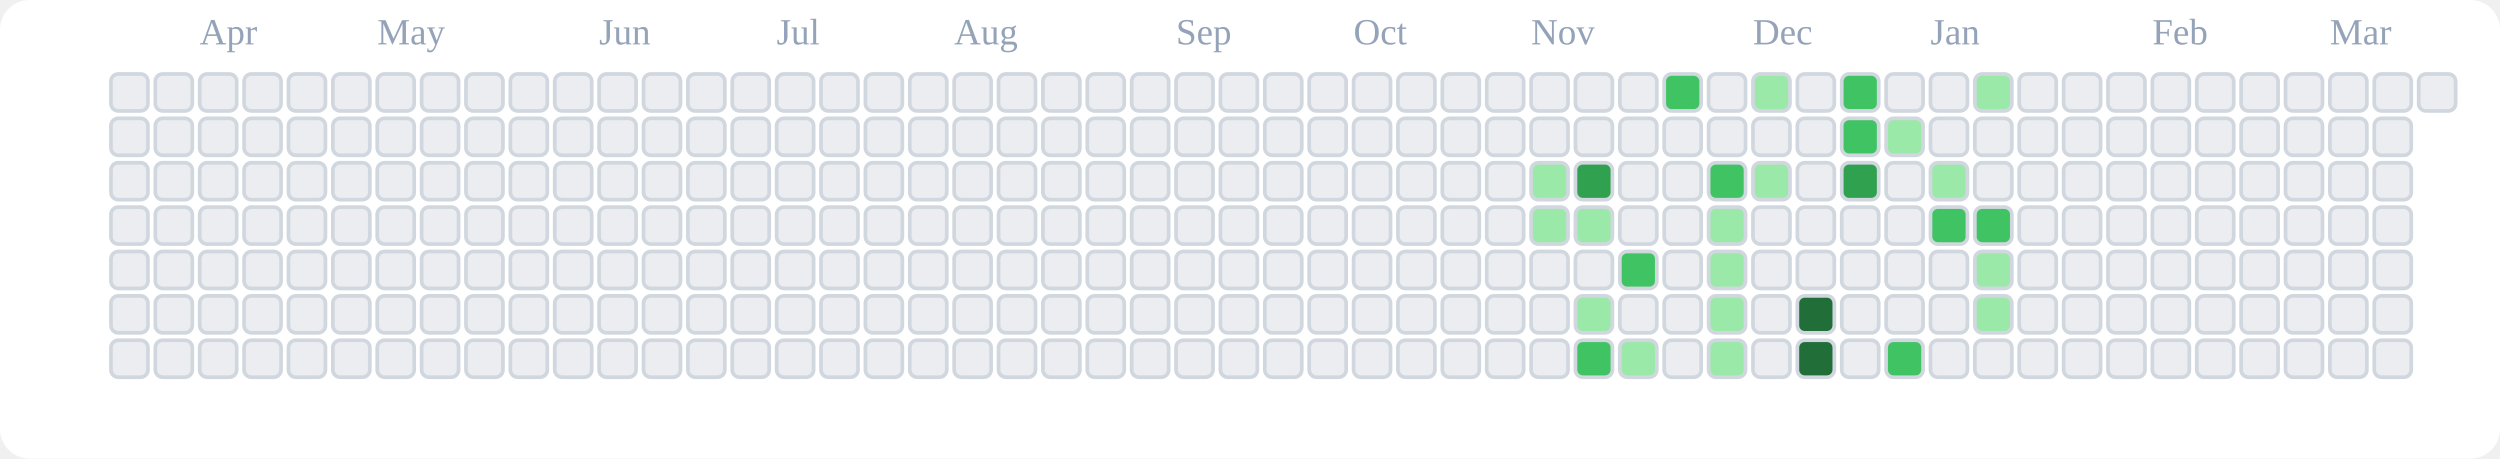
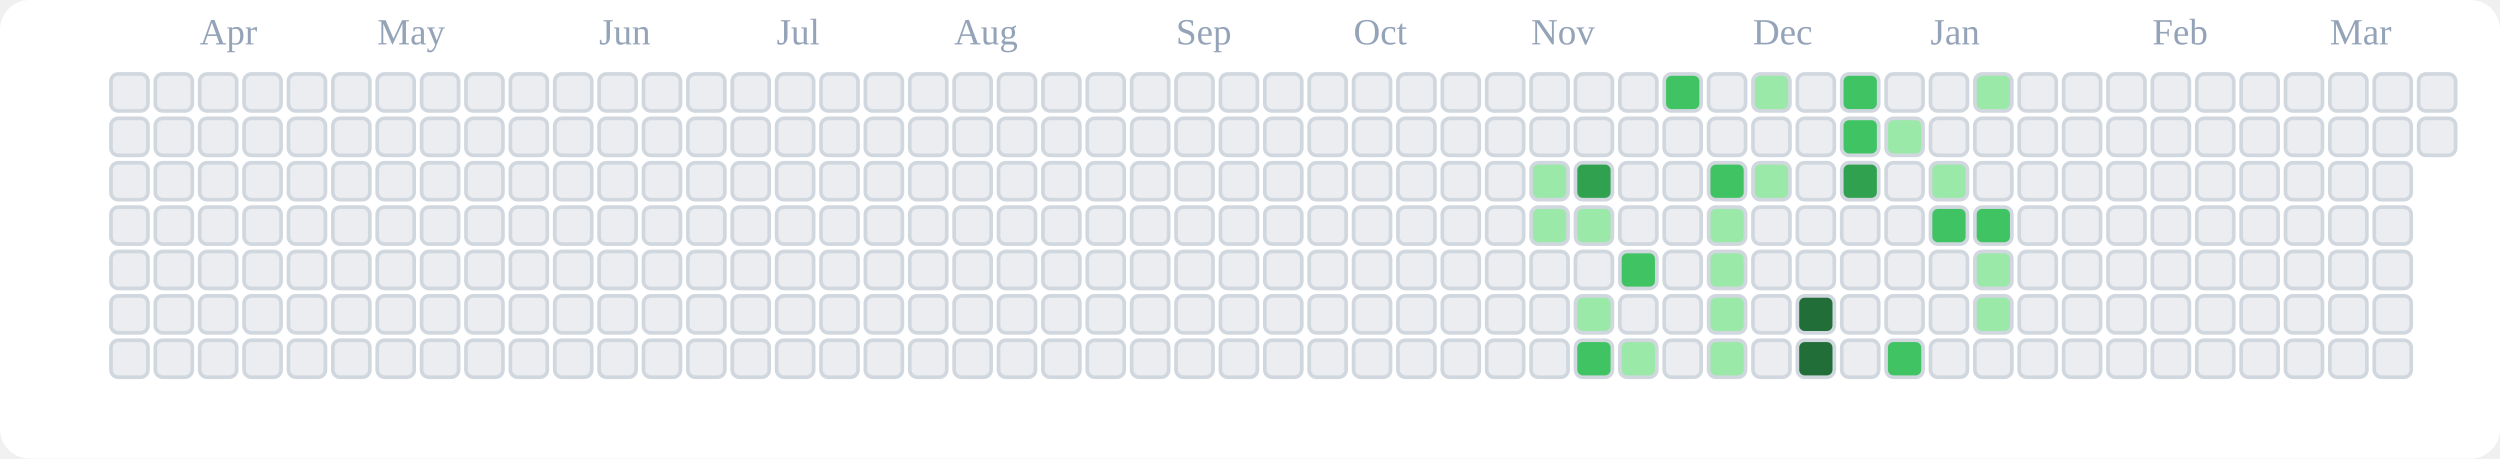
<svg xmlns="http://www.w3.org/2000/svg" viewBox="0 0 676 124" role="img" aria-label="tranhohoangvu Contributions (Light)">
  <rect x="0" y="0" width="676" height="124" fill="#ffffff" rx="8" ry="8" />
  <text x="54" y="12" font-size="10" fill="#94a3b8">Apr</text>
  <text x="102" y="12" font-size="10" fill="#94a3b8">May</text>
  <text x="162" y="12" font-size="10" fill="#94a3b8">Jun</text>
  <text x="210" y="12" font-size="10" fill="#94a3b8">Jul</text>
  <text x="258" y="12" font-size="10" fill="#94a3b8">Aug</text>
  <text x="318" y="12" font-size="10" fill="#94a3b8">Sep</text>
  <text x="366" y="12" font-size="10" fill="#94a3b8">Oct</text>
  <text x="414" y="12" font-size="10" fill="#94a3b8">Nov</text>
  <text x="474" y="12" font-size="10" fill="#94a3b8">Dec</text>
  <text x="522" y="12" font-size="10" fill="#94a3b8">Jan</text>
  <text x="582" y="12" font-size="10" fill="#94a3b8">Feb</text>
  <text x="630" y="12" font-size="10" fill="#94a3b8">Mar</text>
  <rect x="30" y="20" width="10" height="10" rx="2" ry="2" fill="#ebedf0" stroke="#d0d7de" stroke-width="1" />
  <rect x="30" y="32" width="10" height="10" rx="2" ry="2" fill="#ebedf0" stroke="#d0d7de" stroke-width="1" />
  <rect x="30" y="44" width="10" height="10" rx="2" ry="2" fill="#ebedf0" stroke="#d0d7de" stroke-width="1" />
  <rect x="30" y="56" width="10" height="10" rx="2" ry="2" fill="#ebedf0" stroke="#d0d7de" stroke-width="1" />
  <rect x="30" y="68" width="10" height="10" rx="2" ry="2" fill="#ebedf0" stroke="#d0d7de" stroke-width="1" />
  <rect x="30" y="80" width="10" height="10" rx="2" ry="2" fill="#ebedf0" stroke="#d0d7de" stroke-width="1" />
  <rect x="30" y="92" width="10" height="10" rx="2" ry="2" fill="#ebedf0" stroke="#d0d7de" stroke-width="1" />
  <rect x="42" y="20" width="10" height="10" rx="2" ry="2" fill="#ebedf0" stroke="#d0d7de" stroke-width="1" />
  <rect x="42" y="32" width="10" height="10" rx="2" ry="2" fill="#ebedf0" stroke="#d0d7de" stroke-width="1" />
  <rect x="42" y="44" width="10" height="10" rx="2" ry="2" fill="#ebedf0" stroke="#d0d7de" stroke-width="1" />
  <rect x="42" y="56" width="10" height="10" rx="2" ry="2" fill="#ebedf0" stroke="#d0d7de" stroke-width="1" />
  <rect x="42" y="68" width="10" height="10" rx="2" ry="2" fill="#ebedf0" stroke="#d0d7de" stroke-width="1" />
  <rect x="42" y="80" width="10" height="10" rx="2" ry="2" fill="#ebedf0" stroke="#d0d7de" stroke-width="1" />
  <rect x="42" y="92" width="10" height="10" rx="2" ry="2" fill="#ebedf0" stroke="#d0d7de" stroke-width="1" />
  <rect x="54" y="20" width="10" height="10" rx="2" ry="2" fill="#ebedf0" stroke="#d0d7de" stroke-width="1" />
  <rect x="54" y="32" width="10" height="10" rx="2" ry="2" fill="#ebedf0" stroke="#d0d7de" stroke-width="1" />
  <rect x="54" y="44" width="10" height="10" rx="2" ry="2" fill="#ebedf0" stroke="#d0d7de" stroke-width="1" />
  <rect x="54" y="56" width="10" height="10" rx="2" ry="2" fill="#ebedf0" stroke="#d0d7de" stroke-width="1" />
  <rect x="54" y="68" width="10" height="10" rx="2" ry="2" fill="#ebedf0" stroke="#d0d7de" stroke-width="1" />
  <rect x="54" y="80" width="10" height="10" rx="2" ry="2" fill="#ebedf0" stroke="#d0d7de" stroke-width="1" />
  <rect x="54" y="92" width="10" height="10" rx="2" ry="2" fill="#ebedf0" stroke="#d0d7de" stroke-width="1" />
  <rect x="66" y="20" width="10" height="10" rx="2" ry="2" fill="#ebedf0" stroke="#d0d7de" stroke-width="1" />
  <rect x="66" y="32" width="10" height="10" rx="2" ry="2" fill="#ebedf0" stroke="#d0d7de" stroke-width="1" />
  <rect x="66" y="44" width="10" height="10" rx="2" ry="2" fill="#ebedf0" stroke="#d0d7de" stroke-width="1" />
  <rect x="66" y="56" width="10" height="10" rx="2" ry="2" fill="#ebedf0" stroke="#d0d7de" stroke-width="1" />
  <rect x="66" y="68" width="10" height="10" rx="2" ry="2" fill="#ebedf0" stroke="#d0d7de" stroke-width="1" />
  <rect x="66" y="80" width="10" height="10" rx="2" ry="2" fill="#ebedf0" stroke="#d0d7de" stroke-width="1" />
  <rect x="66" y="92" width="10" height="10" rx="2" ry="2" fill="#ebedf0" stroke="#d0d7de" stroke-width="1" />
  <rect x="78" y="20" width="10" height="10" rx="2" ry="2" fill="#ebedf0" stroke="#d0d7de" stroke-width="1" />
  <rect x="78" y="32" width="10" height="10" rx="2" ry="2" fill="#ebedf0" stroke="#d0d7de" stroke-width="1" />
  <rect x="78" y="44" width="10" height="10" rx="2" ry="2" fill="#ebedf0" stroke="#d0d7de" stroke-width="1" />
  <rect x="78" y="56" width="10" height="10" rx="2" ry="2" fill="#ebedf0" stroke="#d0d7de" stroke-width="1" />
  <rect x="78" y="68" width="10" height="10" rx="2" ry="2" fill="#ebedf0" stroke="#d0d7de" stroke-width="1" />
  <rect x="78" y="80" width="10" height="10" rx="2" ry="2" fill="#ebedf0" stroke="#d0d7de" stroke-width="1" />
  <rect x="78" y="92" width="10" height="10" rx="2" ry="2" fill="#ebedf0" stroke="#d0d7de" stroke-width="1" />
  <rect x="90" y="20" width="10" height="10" rx="2" ry="2" fill="#ebedf0" stroke="#d0d7de" stroke-width="1" />
  <rect x="90" y="32" width="10" height="10" rx="2" ry="2" fill="#ebedf0" stroke="#d0d7de" stroke-width="1" />
  <rect x="90" y="44" width="10" height="10" rx="2" ry="2" fill="#ebedf0" stroke="#d0d7de" stroke-width="1" />
  <rect x="90" y="56" width="10" height="10" rx="2" ry="2" fill="#ebedf0" stroke="#d0d7de" stroke-width="1" />
  <rect x="90" y="68" width="10" height="10" rx="2" ry="2" fill="#ebedf0" stroke="#d0d7de" stroke-width="1" />
  <rect x="90" y="80" width="10" height="10" rx="2" ry="2" fill="#ebedf0" stroke="#d0d7de" stroke-width="1" />
  <rect x="90" y="92" width="10" height="10" rx="2" ry="2" fill="#ebedf0" stroke="#d0d7de" stroke-width="1" />
  <rect x="102" y="20" width="10" height="10" rx="2" ry="2" fill="#ebedf0" stroke="#d0d7de" stroke-width="1" />
  <rect x="102" y="32" width="10" height="10" rx="2" ry="2" fill="#ebedf0" stroke="#d0d7de" stroke-width="1" />
  <rect x="102" y="44" width="10" height="10" rx="2" ry="2" fill="#ebedf0" stroke="#d0d7de" stroke-width="1" />
  <rect x="102" y="56" width="10" height="10" rx="2" ry="2" fill="#ebedf0" stroke="#d0d7de" stroke-width="1" />
  <rect x="102" y="68" width="10" height="10" rx="2" ry="2" fill="#ebedf0" stroke="#d0d7de" stroke-width="1" />
  <rect x="102" y="80" width="10" height="10" rx="2" ry="2" fill="#ebedf0" stroke="#d0d7de" stroke-width="1" />
  <rect x="102" y="92" width="10" height="10" rx="2" ry="2" fill="#ebedf0" stroke="#d0d7de" stroke-width="1" />
  <rect x="114" y="20" width="10" height="10" rx="2" ry="2" fill="#ebedf0" stroke="#d0d7de" stroke-width="1" />
  <rect x="114" y="32" width="10" height="10" rx="2" ry="2" fill="#ebedf0" stroke="#d0d7de" stroke-width="1" />
  <rect x="114" y="44" width="10" height="10" rx="2" ry="2" fill="#ebedf0" stroke="#d0d7de" stroke-width="1" />
  <rect x="114" y="56" width="10" height="10" rx="2" ry="2" fill="#ebedf0" stroke="#d0d7de" stroke-width="1" />
  <rect x="114" y="68" width="10" height="10" rx="2" ry="2" fill="#ebedf0" stroke="#d0d7de" stroke-width="1" />
  <rect x="114" y="80" width="10" height="10" rx="2" ry="2" fill="#ebedf0" stroke="#d0d7de" stroke-width="1" />
  <rect x="114" y="92" width="10" height="10" rx="2" ry="2" fill="#ebedf0" stroke="#d0d7de" stroke-width="1" />
  <rect x="126" y="20" width="10" height="10" rx="2" ry="2" fill="#ebedf0" stroke="#d0d7de" stroke-width="1" />
  <rect x="126" y="32" width="10" height="10" rx="2" ry="2" fill="#ebedf0" stroke="#d0d7de" stroke-width="1" />
  <rect x="126" y="44" width="10" height="10" rx="2" ry="2" fill="#ebedf0" stroke="#d0d7de" stroke-width="1" />
  <rect x="126" y="56" width="10" height="10" rx="2" ry="2" fill="#ebedf0" stroke="#d0d7de" stroke-width="1" />
  <rect x="126" y="68" width="10" height="10" rx="2" ry="2" fill="#ebedf0" stroke="#d0d7de" stroke-width="1" />
  <rect x="126" y="80" width="10" height="10" rx="2" ry="2" fill="#ebedf0" stroke="#d0d7de" stroke-width="1" />
  <rect x="126" y="92" width="10" height="10" rx="2" ry="2" fill="#ebedf0" stroke="#d0d7de" stroke-width="1" />
  <rect x="138" y="20" width="10" height="10" rx="2" ry="2" fill="#ebedf0" stroke="#d0d7de" stroke-width="1" />
  <rect x="138" y="32" width="10" height="10" rx="2" ry="2" fill="#ebedf0" stroke="#d0d7de" stroke-width="1" />
  <rect x="138" y="44" width="10" height="10" rx="2" ry="2" fill="#ebedf0" stroke="#d0d7de" stroke-width="1" />
  <rect x="138" y="56" width="10" height="10" rx="2" ry="2" fill="#ebedf0" stroke="#d0d7de" stroke-width="1" />
  <rect x="138" y="68" width="10" height="10" rx="2" ry="2" fill="#ebedf0" stroke="#d0d7de" stroke-width="1" />
  <rect x="138" y="80" width="10" height="10" rx="2" ry="2" fill="#ebedf0" stroke="#d0d7de" stroke-width="1" />
  <rect x="138" y="92" width="10" height="10" rx="2" ry="2" fill="#ebedf0" stroke="#d0d7de" stroke-width="1" />
  <rect x="150" y="20" width="10" height="10" rx="2" ry="2" fill="#ebedf0" stroke="#d0d7de" stroke-width="1" />
  <rect x="150" y="32" width="10" height="10" rx="2" ry="2" fill="#ebedf0" stroke="#d0d7de" stroke-width="1" />
  <rect x="150" y="44" width="10" height="10" rx="2" ry="2" fill="#ebedf0" stroke="#d0d7de" stroke-width="1" />
  <rect x="150" y="56" width="10" height="10" rx="2" ry="2" fill="#ebedf0" stroke="#d0d7de" stroke-width="1" />
  <rect x="150" y="68" width="10" height="10" rx="2" ry="2" fill="#ebedf0" stroke="#d0d7de" stroke-width="1" />
  <rect x="150" y="80" width="10" height="10" rx="2" ry="2" fill="#ebedf0" stroke="#d0d7de" stroke-width="1" />
  <rect x="150" y="92" width="10" height="10" rx="2" ry="2" fill="#ebedf0" stroke="#d0d7de" stroke-width="1" />
  <rect x="162" y="20" width="10" height="10" rx="2" ry="2" fill="#ebedf0" stroke="#d0d7de" stroke-width="1" />
  <rect x="162" y="32" width="10" height="10" rx="2" ry="2" fill="#ebedf0" stroke="#d0d7de" stroke-width="1" />
  <rect x="162" y="44" width="10" height="10" rx="2" ry="2" fill="#ebedf0" stroke="#d0d7de" stroke-width="1" />
  <rect x="162" y="56" width="10" height="10" rx="2" ry="2" fill="#ebedf0" stroke="#d0d7de" stroke-width="1" />
  <rect x="162" y="68" width="10" height="10" rx="2" ry="2" fill="#ebedf0" stroke="#d0d7de" stroke-width="1" />
  <rect x="162" y="80" width="10" height="10" rx="2" ry="2" fill="#ebedf0" stroke="#d0d7de" stroke-width="1" />
  <rect x="162" y="92" width="10" height="10" rx="2" ry="2" fill="#ebedf0" stroke="#d0d7de" stroke-width="1" />
  <rect x="174" y="20" width="10" height="10" rx="2" ry="2" fill="#ebedf0" stroke="#d0d7de" stroke-width="1" />
  <rect x="174" y="32" width="10" height="10" rx="2" ry="2" fill="#ebedf0" stroke="#d0d7de" stroke-width="1" />
  <rect x="174" y="44" width="10" height="10" rx="2" ry="2" fill="#ebedf0" stroke="#d0d7de" stroke-width="1" />
  <rect x="174" y="56" width="10" height="10" rx="2" ry="2" fill="#ebedf0" stroke="#d0d7de" stroke-width="1" />
  <rect x="174" y="68" width="10" height="10" rx="2" ry="2" fill="#ebedf0" stroke="#d0d7de" stroke-width="1" />
  <rect x="174" y="80" width="10" height="10" rx="2" ry="2" fill="#ebedf0" stroke="#d0d7de" stroke-width="1" />
  <rect x="174" y="92" width="10" height="10" rx="2" ry="2" fill="#ebedf0" stroke="#d0d7de" stroke-width="1" />
  <rect x="186" y="20" width="10" height="10" rx="2" ry="2" fill="#ebedf0" stroke="#d0d7de" stroke-width="1" />
  <rect x="186" y="32" width="10" height="10" rx="2" ry="2" fill="#ebedf0" stroke="#d0d7de" stroke-width="1" />
  <rect x="186" y="44" width="10" height="10" rx="2" ry="2" fill="#ebedf0" stroke="#d0d7de" stroke-width="1" />
  <rect x="186" y="56" width="10" height="10" rx="2" ry="2" fill="#ebedf0" stroke="#d0d7de" stroke-width="1" />
  <rect x="186" y="68" width="10" height="10" rx="2" ry="2" fill="#ebedf0" stroke="#d0d7de" stroke-width="1" />
  <rect x="186" y="80" width="10" height="10" rx="2" ry="2" fill="#ebedf0" stroke="#d0d7de" stroke-width="1" />
  <rect x="186" y="92" width="10" height="10" rx="2" ry="2" fill="#ebedf0" stroke="#d0d7de" stroke-width="1" />
  <rect x="198" y="20" width="10" height="10" rx="2" ry="2" fill="#ebedf0" stroke="#d0d7de" stroke-width="1" />
  <rect x="198" y="32" width="10" height="10" rx="2" ry="2" fill="#ebedf0" stroke="#d0d7de" stroke-width="1" />
  <rect x="198" y="44" width="10" height="10" rx="2" ry="2" fill="#ebedf0" stroke="#d0d7de" stroke-width="1" />
  <rect x="198" y="56" width="10" height="10" rx="2" ry="2" fill="#ebedf0" stroke="#d0d7de" stroke-width="1" />
  <rect x="198" y="68" width="10" height="10" rx="2" ry="2" fill="#ebedf0" stroke="#d0d7de" stroke-width="1" />
  <rect x="198" y="80" width="10" height="10" rx="2" ry="2" fill="#ebedf0" stroke="#d0d7de" stroke-width="1" />
  <rect x="198" y="92" width="10" height="10" rx="2" ry="2" fill="#ebedf0" stroke="#d0d7de" stroke-width="1" />
  <rect x="210" y="20" width="10" height="10" rx="2" ry="2" fill="#ebedf0" stroke="#d0d7de" stroke-width="1" />
  <rect x="210" y="32" width="10" height="10" rx="2" ry="2" fill="#ebedf0" stroke="#d0d7de" stroke-width="1" />
  <rect x="210" y="44" width="10" height="10" rx="2" ry="2" fill="#ebedf0" stroke="#d0d7de" stroke-width="1" />
  <rect x="210" y="56" width="10" height="10" rx="2" ry="2" fill="#ebedf0" stroke="#d0d7de" stroke-width="1" />
  <rect x="210" y="68" width="10" height="10" rx="2" ry="2" fill="#ebedf0" stroke="#d0d7de" stroke-width="1" />
  <rect x="210" y="80" width="10" height="10" rx="2" ry="2" fill="#ebedf0" stroke="#d0d7de" stroke-width="1" />
  <rect x="210" y="92" width="10" height="10" rx="2" ry="2" fill="#ebedf0" stroke="#d0d7de" stroke-width="1" />
  <rect x="222" y="20" width="10" height="10" rx="2" ry="2" fill="#ebedf0" stroke="#d0d7de" stroke-width="1" />
  <rect x="222" y="32" width="10" height="10" rx="2" ry="2" fill="#ebedf0" stroke="#d0d7de" stroke-width="1" />
  <rect x="222" y="44" width="10" height="10" rx="2" ry="2" fill="#ebedf0" stroke="#d0d7de" stroke-width="1" />
  <rect x="222" y="56" width="10" height="10" rx="2" ry="2" fill="#ebedf0" stroke="#d0d7de" stroke-width="1" />
  <rect x="222" y="68" width="10" height="10" rx="2" ry="2" fill="#ebedf0" stroke="#d0d7de" stroke-width="1" />
  <rect x="222" y="80" width="10" height="10" rx="2" ry="2" fill="#ebedf0" stroke="#d0d7de" stroke-width="1" />
  <rect x="222" y="92" width="10" height="10" rx="2" ry="2" fill="#ebedf0" stroke="#d0d7de" stroke-width="1" />
  <rect x="234" y="20" width="10" height="10" rx="2" ry="2" fill="#ebedf0" stroke="#d0d7de" stroke-width="1" />
  <rect x="234" y="32" width="10" height="10" rx="2" ry="2" fill="#ebedf0" stroke="#d0d7de" stroke-width="1" />
  <rect x="234" y="44" width="10" height="10" rx="2" ry="2" fill="#ebedf0" stroke="#d0d7de" stroke-width="1" />
  <rect x="234" y="56" width="10" height="10" rx="2" ry="2" fill="#ebedf0" stroke="#d0d7de" stroke-width="1" />
  <rect x="234" y="68" width="10" height="10" rx="2" ry="2" fill="#ebedf0" stroke="#d0d7de" stroke-width="1" />
  <rect x="234" y="80" width="10" height="10" rx="2" ry="2" fill="#ebedf0" stroke="#d0d7de" stroke-width="1" />
  <rect x="234" y="92" width="10" height="10" rx="2" ry="2" fill="#ebedf0" stroke="#d0d7de" stroke-width="1" />
  <rect x="246" y="20" width="10" height="10" rx="2" ry="2" fill="#ebedf0" stroke="#d0d7de" stroke-width="1" />
  <rect x="246" y="32" width="10" height="10" rx="2" ry="2" fill="#ebedf0" stroke="#d0d7de" stroke-width="1" />
  <rect x="246" y="44" width="10" height="10" rx="2" ry="2" fill="#ebedf0" stroke="#d0d7de" stroke-width="1" />
  <rect x="246" y="56" width="10" height="10" rx="2" ry="2" fill="#ebedf0" stroke="#d0d7de" stroke-width="1" />
  <rect x="246" y="68" width="10" height="10" rx="2" ry="2" fill="#ebedf0" stroke="#d0d7de" stroke-width="1" />
  <rect x="246" y="80" width="10" height="10" rx="2" ry="2" fill="#ebedf0" stroke="#d0d7de" stroke-width="1" />
  <rect x="246" y="92" width="10" height="10" rx="2" ry="2" fill="#ebedf0" stroke="#d0d7de" stroke-width="1" />
  <rect x="258" y="20" width="10" height="10" rx="2" ry="2" fill="#ebedf0" stroke="#d0d7de" stroke-width="1" />
  <rect x="258" y="32" width="10" height="10" rx="2" ry="2" fill="#ebedf0" stroke="#d0d7de" stroke-width="1" />
  <rect x="258" y="44" width="10" height="10" rx="2" ry="2" fill="#ebedf0" stroke="#d0d7de" stroke-width="1" />
  <rect x="258" y="56" width="10" height="10" rx="2" ry="2" fill="#ebedf0" stroke="#d0d7de" stroke-width="1" />
  <rect x="258" y="68" width="10" height="10" rx="2" ry="2" fill="#ebedf0" stroke="#d0d7de" stroke-width="1" />
  <rect x="258" y="80" width="10" height="10" rx="2" ry="2" fill="#ebedf0" stroke="#d0d7de" stroke-width="1" />
  <rect x="258" y="92" width="10" height="10" rx="2" ry="2" fill="#ebedf0" stroke="#d0d7de" stroke-width="1" />
  <rect x="270" y="20" width="10" height="10" rx="2" ry="2" fill="#ebedf0" stroke="#d0d7de" stroke-width="1" />
  <rect x="270" y="32" width="10" height="10" rx="2" ry="2" fill="#ebedf0" stroke="#d0d7de" stroke-width="1" />
  <rect x="270" y="44" width="10" height="10" rx="2" ry="2" fill="#ebedf0" stroke="#d0d7de" stroke-width="1" />
  <rect x="270" y="56" width="10" height="10" rx="2" ry="2" fill="#ebedf0" stroke="#d0d7de" stroke-width="1" />
  <rect x="270" y="68" width="10" height="10" rx="2" ry="2" fill="#ebedf0" stroke="#d0d7de" stroke-width="1" />
  <rect x="270" y="80" width="10" height="10" rx="2" ry="2" fill="#ebedf0" stroke="#d0d7de" stroke-width="1" />
  <rect x="270" y="92" width="10" height="10" rx="2" ry="2" fill="#ebedf0" stroke="#d0d7de" stroke-width="1" />
  <rect x="282" y="20" width="10" height="10" rx="2" ry="2" fill="#ebedf0" stroke="#d0d7de" stroke-width="1" />
  <rect x="282" y="32" width="10" height="10" rx="2" ry="2" fill="#ebedf0" stroke="#d0d7de" stroke-width="1" />
  <rect x="282" y="44" width="10" height="10" rx="2" ry="2" fill="#ebedf0" stroke="#d0d7de" stroke-width="1" />
  <rect x="282" y="56" width="10" height="10" rx="2" ry="2" fill="#ebedf0" stroke="#d0d7de" stroke-width="1" />
  <rect x="282" y="68" width="10" height="10" rx="2" ry="2" fill="#ebedf0" stroke="#d0d7de" stroke-width="1" />
  <rect x="282" y="80" width="10" height="10" rx="2" ry="2" fill="#ebedf0" stroke="#d0d7de" stroke-width="1" />
  <rect x="282" y="92" width="10" height="10" rx="2" ry="2" fill="#ebedf0" stroke="#d0d7de" stroke-width="1" />
  <rect x="294" y="20" width="10" height="10" rx="2" ry="2" fill="#ebedf0" stroke="#d0d7de" stroke-width="1" />
  <rect x="294" y="32" width="10" height="10" rx="2" ry="2" fill="#ebedf0" stroke="#d0d7de" stroke-width="1" />
  <rect x="294" y="44" width="10" height="10" rx="2" ry="2" fill="#ebedf0" stroke="#d0d7de" stroke-width="1" />
  <rect x="294" y="56" width="10" height="10" rx="2" ry="2" fill="#ebedf0" stroke="#d0d7de" stroke-width="1" />
  <rect x="294" y="68" width="10" height="10" rx="2" ry="2" fill="#ebedf0" stroke="#d0d7de" stroke-width="1" />
  <rect x="294" y="80" width="10" height="10" rx="2" ry="2" fill="#ebedf0" stroke="#d0d7de" stroke-width="1" />
  <rect x="294" y="92" width="10" height="10" rx="2" ry="2" fill="#ebedf0" stroke="#d0d7de" stroke-width="1" />
  <rect x="306" y="20" width="10" height="10" rx="2" ry="2" fill="#ebedf0" stroke="#d0d7de" stroke-width="1" />
  <rect x="306" y="32" width="10" height="10" rx="2" ry="2" fill="#ebedf0" stroke="#d0d7de" stroke-width="1" />
  <rect x="306" y="44" width="10" height="10" rx="2" ry="2" fill="#ebedf0" stroke="#d0d7de" stroke-width="1" />
  <rect x="306" y="56" width="10" height="10" rx="2" ry="2" fill="#ebedf0" stroke="#d0d7de" stroke-width="1" />
  <rect x="306" y="68" width="10" height="10" rx="2" ry="2" fill="#ebedf0" stroke="#d0d7de" stroke-width="1" />
  <rect x="306" y="80" width="10" height="10" rx="2" ry="2" fill="#ebedf0" stroke="#d0d7de" stroke-width="1" />
  <rect x="306" y="92" width="10" height="10" rx="2" ry="2" fill="#ebedf0" stroke="#d0d7de" stroke-width="1" />
  <rect x="318" y="20" width="10" height="10" rx="2" ry="2" fill="#ebedf0" stroke="#d0d7de" stroke-width="1" />
  <rect x="318" y="32" width="10" height="10" rx="2" ry="2" fill="#ebedf0" stroke="#d0d7de" stroke-width="1" />
  <rect x="318" y="44" width="10" height="10" rx="2" ry="2" fill="#ebedf0" stroke="#d0d7de" stroke-width="1" />
  <rect x="318" y="56" width="10" height="10" rx="2" ry="2" fill="#ebedf0" stroke="#d0d7de" stroke-width="1" />
  <rect x="318" y="68" width="10" height="10" rx="2" ry="2" fill="#ebedf0" stroke="#d0d7de" stroke-width="1" />
  <rect x="318" y="80" width="10" height="10" rx="2" ry="2" fill="#ebedf0" stroke="#d0d7de" stroke-width="1" />
  <rect x="318" y="92" width="10" height="10" rx="2" ry="2" fill="#ebedf0" stroke="#d0d7de" stroke-width="1" />
  <rect x="330" y="20" width="10" height="10" rx="2" ry="2" fill="#ebedf0" stroke="#d0d7de" stroke-width="1" />
  <rect x="330" y="32" width="10" height="10" rx="2" ry="2" fill="#ebedf0" stroke="#d0d7de" stroke-width="1" />
  <rect x="330" y="44" width="10" height="10" rx="2" ry="2" fill="#ebedf0" stroke="#d0d7de" stroke-width="1" />
  <rect x="330" y="56" width="10" height="10" rx="2" ry="2" fill="#ebedf0" stroke="#d0d7de" stroke-width="1" />
  <rect x="330" y="68" width="10" height="10" rx="2" ry="2" fill="#ebedf0" stroke="#d0d7de" stroke-width="1" />
  <rect x="330" y="80" width="10" height="10" rx="2" ry="2" fill="#ebedf0" stroke="#d0d7de" stroke-width="1" />
  <rect x="330" y="92" width="10" height="10" rx="2" ry="2" fill="#ebedf0" stroke="#d0d7de" stroke-width="1" />
  <rect x="342" y="20" width="10" height="10" rx="2" ry="2" fill="#ebedf0" stroke="#d0d7de" stroke-width="1" />
  <rect x="342" y="32" width="10" height="10" rx="2" ry="2" fill="#ebedf0" stroke="#d0d7de" stroke-width="1" />
  <rect x="342" y="44" width="10" height="10" rx="2" ry="2" fill="#ebedf0" stroke="#d0d7de" stroke-width="1" />
  <rect x="342" y="56" width="10" height="10" rx="2" ry="2" fill="#ebedf0" stroke="#d0d7de" stroke-width="1" />
  <rect x="342" y="68" width="10" height="10" rx="2" ry="2" fill="#ebedf0" stroke="#d0d7de" stroke-width="1" />
  <rect x="342" y="80" width="10" height="10" rx="2" ry="2" fill="#ebedf0" stroke="#d0d7de" stroke-width="1" />
  <rect x="342" y="92" width="10" height="10" rx="2" ry="2" fill="#ebedf0" stroke="#d0d7de" stroke-width="1" />
  <rect x="354" y="20" width="10" height="10" rx="2" ry="2" fill="#ebedf0" stroke="#d0d7de" stroke-width="1" />
  <rect x="354" y="32" width="10" height="10" rx="2" ry="2" fill="#ebedf0" stroke="#d0d7de" stroke-width="1" />
  <rect x="354" y="44" width="10" height="10" rx="2" ry="2" fill="#ebedf0" stroke="#d0d7de" stroke-width="1" />
  <rect x="354" y="56" width="10" height="10" rx="2" ry="2" fill="#ebedf0" stroke="#d0d7de" stroke-width="1" />
  <rect x="354" y="68" width="10" height="10" rx="2" ry="2" fill="#ebedf0" stroke="#d0d7de" stroke-width="1" />
  <rect x="354" y="80" width="10" height="10" rx="2" ry="2" fill="#ebedf0" stroke="#d0d7de" stroke-width="1" />
  <rect x="354" y="92" width="10" height="10" rx="2" ry="2" fill="#ebedf0" stroke="#d0d7de" stroke-width="1" />
  <rect x="366" y="20" width="10" height="10" rx="2" ry="2" fill="#ebedf0" stroke="#d0d7de" stroke-width="1" />
  <rect x="366" y="32" width="10" height="10" rx="2" ry="2" fill="#ebedf0" stroke="#d0d7de" stroke-width="1" />
  <rect x="366" y="44" width="10" height="10" rx="2" ry="2" fill="#ebedf0" stroke="#d0d7de" stroke-width="1" />
  <rect x="366" y="56" width="10" height="10" rx="2" ry="2" fill="#ebedf0" stroke="#d0d7de" stroke-width="1" />
  <rect x="366" y="68" width="10" height="10" rx="2" ry="2" fill="#ebedf0" stroke="#d0d7de" stroke-width="1" />
  <rect x="366" y="80" width="10" height="10" rx="2" ry="2" fill="#ebedf0" stroke="#d0d7de" stroke-width="1" />
  <rect x="366" y="92" width="10" height="10" rx="2" ry="2" fill="#ebedf0" stroke="#d0d7de" stroke-width="1" />
  <rect x="378" y="20" width="10" height="10" rx="2" ry="2" fill="#ebedf0" stroke="#d0d7de" stroke-width="1" />
  <rect x="378" y="32" width="10" height="10" rx="2" ry="2" fill="#ebedf0" stroke="#d0d7de" stroke-width="1" />
  <rect x="378" y="44" width="10" height="10" rx="2" ry="2" fill="#ebedf0" stroke="#d0d7de" stroke-width="1" />
  <rect x="378" y="56" width="10" height="10" rx="2" ry="2" fill="#ebedf0" stroke="#d0d7de" stroke-width="1" />
  <rect x="378" y="68" width="10" height="10" rx="2" ry="2" fill="#ebedf0" stroke="#d0d7de" stroke-width="1" />
  <rect x="378" y="80" width="10" height="10" rx="2" ry="2" fill="#ebedf0" stroke="#d0d7de" stroke-width="1" />
  <rect x="378" y="92" width="10" height="10" rx="2" ry="2" fill="#ebedf0" stroke="#d0d7de" stroke-width="1" />
  <rect x="390" y="20" width="10" height="10" rx="2" ry="2" fill="#ebedf0" stroke="#d0d7de" stroke-width="1" />
  <rect x="390" y="32" width="10" height="10" rx="2" ry="2" fill="#ebedf0" stroke="#d0d7de" stroke-width="1" />
  <rect x="390" y="44" width="10" height="10" rx="2" ry="2" fill="#ebedf0" stroke="#d0d7de" stroke-width="1" />
  <rect x="390" y="56" width="10" height="10" rx="2" ry="2" fill="#ebedf0" stroke="#d0d7de" stroke-width="1" />
  <rect x="390" y="68" width="10" height="10" rx="2" ry="2" fill="#ebedf0" stroke="#d0d7de" stroke-width="1" />
  <rect x="390" y="80" width="10" height="10" rx="2" ry="2" fill="#ebedf0" stroke="#d0d7de" stroke-width="1" />
  <rect x="390" y="92" width="10" height="10" rx="2" ry="2" fill="#ebedf0" stroke="#d0d7de" stroke-width="1" />
  <rect x="402" y="20" width="10" height="10" rx="2" ry="2" fill="#ebedf0" stroke="#d0d7de" stroke-width="1" />
  <rect x="402" y="32" width="10" height="10" rx="2" ry="2" fill="#ebedf0" stroke="#d0d7de" stroke-width="1" />
  <rect x="402" y="44" width="10" height="10" rx="2" ry="2" fill="#ebedf0" stroke="#d0d7de" stroke-width="1" />
  <rect x="402" y="56" width="10" height="10" rx="2" ry="2" fill="#ebedf0" stroke="#d0d7de" stroke-width="1" />
  <rect x="402" y="68" width="10" height="10" rx="2" ry="2" fill="#ebedf0" stroke="#d0d7de" stroke-width="1" />
  <rect x="402" y="80" width="10" height="10" rx="2" ry="2" fill="#ebedf0" stroke="#d0d7de" stroke-width="1" />
  <rect x="402" y="92" width="10" height="10" rx="2" ry="2" fill="#ebedf0" stroke="#d0d7de" stroke-width="1" />
  <rect x="414" y="20" width="10" height="10" rx="2" ry="2" fill="#ebedf0" stroke="#d0d7de" stroke-width="1" />
  <rect x="414" y="32" width="10" height="10" rx="2" ry="2" fill="#ebedf0" stroke="#d0d7de" stroke-width="1" />
  <rect x="414" y="44" width="10" height="10" rx="2" ry="2" fill="#9be9a8" stroke="#d0d7de" stroke-width="1" />
  <rect x="414" y="56" width="10" height="10" rx="2" ry="2" fill="#9be9a8" stroke="#d0d7de" stroke-width="1" />
  <rect x="414" y="68" width="10" height="10" rx="2" ry="2" fill="#ebedf0" stroke="#d0d7de" stroke-width="1" />
  <rect x="414" y="80" width="10" height="10" rx="2" ry="2" fill="#ebedf0" stroke="#d0d7de" stroke-width="1" />
  <rect x="414" y="92" width="10" height="10" rx="2" ry="2" fill="#ebedf0" stroke="#d0d7de" stroke-width="1" />
  <rect x="426" y="20" width="10" height="10" rx="2" ry="2" fill="#ebedf0" stroke="#d0d7de" stroke-width="1" />
  <rect x="426" y="32" width="10" height="10" rx="2" ry="2" fill="#ebedf0" stroke="#d0d7de" stroke-width="1" />
  <rect x="426" y="44" width="10" height="10" rx="2" ry="2" fill="#30a14e" stroke="#d0d7de" stroke-width="1" />
  <rect x="426" y="56" width="10" height="10" rx="2" ry="2" fill="#9be9a8" stroke="#d0d7de" stroke-width="1" />
  <rect x="426" y="68" width="10" height="10" rx="2" ry="2" fill="#ebedf0" stroke="#d0d7de" stroke-width="1" />
  <rect x="426" y="80" width="10" height="10" rx="2" ry="2" fill="#9be9a8" stroke="#d0d7de" stroke-width="1" />
  <rect x="426" y="92" width="10" height="10" rx="2" ry="2" fill="#40c463" stroke="#d0d7de" stroke-width="1" />
  <rect x="438" y="20" width="10" height="10" rx="2" ry="2" fill="#ebedf0" stroke="#d0d7de" stroke-width="1" />
  <rect x="438" y="32" width="10" height="10" rx="2" ry="2" fill="#ebedf0" stroke="#d0d7de" stroke-width="1" />
  <rect x="438" y="44" width="10" height="10" rx="2" ry="2" fill="#ebedf0" stroke="#d0d7de" stroke-width="1" />
  <rect x="438" y="56" width="10" height="10" rx="2" ry="2" fill="#ebedf0" stroke="#d0d7de" stroke-width="1" />
  <rect x="438" y="68" width="10" height="10" rx="2" ry="2" fill="#40c463" stroke="#d0d7de" stroke-width="1" />
  <rect x="438" y="80" width="10" height="10" rx="2" ry="2" fill="#ebedf0" stroke="#d0d7de" stroke-width="1" />
  <rect x="438" y="92" width="10" height="10" rx="2" ry="2" fill="#9be9a8" stroke="#d0d7de" stroke-width="1" />
  <rect x="450" y="20" width="10" height="10" rx="2" ry="2" fill="#40c463" stroke="#d0d7de" stroke-width="1" />
  <rect x="450" y="32" width="10" height="10" rx="2" ry="2" fill="#ebedf0" stroke="#d0d7de" stroke-width="1" />
  <rect x="450" y="44" width="10" height="10" rx="2" ry="2" fill="#ebedf0" stroke="#d0d7de" stroke-width="1" />
  <rect x="450" y="56" width="10" height="10" rx="2" ry="2" fill="#ebedf0" stroke="#d0d7de" stroke-width="1" />
  <rect x="450" y="68" width="10" height="10" rx="2" ry="2" fill="#ebedf0" stroke="#d0d7de" stroke-width="1" />
  <rect x="450" y="80" width="10" height="10" rx="2" ry="2" fill="#ebedf0" stroke="#d0d7de" stroke-width="1" />
  <rect x="450" y="92" width="10" height="10" rx="2" ry="2" fill="#ebedf0" stroke="#d0d7de" stroke-width="1" />
  <rect x="462" y="20" width="10" height="10" rx="2" ry="2" fill="#ebedf0" stroke="#d0d7de" stroke-width="1" />
  <rect x="462" y="32" width="10" height="10" rx="2" ry="2" fill="#ebedf0" stroke="#d0d7de" stroke-width="1" />
  <rect x="462" y="44" width="10" height="10" rx="2" ry="2" fill="#40c463" stroke="#d0d7de" stroke-width="1" />
  <rect x="462" y="56" width="10" height="10" rx="2" ry="2" fill="#9be9a8" stroke="#d0d7de" stroke-width="1" />
  <rect x="462" y="68" width="10" height="10" rx="2" ry="2" fill="#9be9a8" stroke="#d0d7de" stroke-width="1" />
  <rect x="462" y="80" width="10" height="10" rx="2" ry="2" fill="#9be9a8" stroke="#d0d7de" stroke-width="1" />
  <rect x="462" y="92" width="10" height="10" rx="2" ry="2" fill="#9be9a8" stroke="#d0d7de" stroke-width="1" />
  <rect x="474" y="20" width="10" height="10" rx="2" ry="2" fill="#9be9a8" stroke="#d0d7de" stroke-width="1" />
  <rect x="474" y="32" width="10" height="10" rx="2" ry="2" fill="#ebedf0" stroke="#d0d7de" stroke-width="1" />
  <rect x="474" y="44" width="10" height="10" rx="2" ry="2" fill="#9be9a8" stroke="#d0d7de" stroke-width="1" />
  <rect x="474" y="56" width="10" height="10" rx="2" ry="2" fill="#ebedf0" stroke="#d0d7de" stroke-width="1" />
  <rect x="474" y="68" width="10" height="10" rx="2" ry="2" fill="#ebedf0" stroke="#d0d7de" stroke-width="1" />
  <rect x="474" y="80" width="10" height="10" rx="2" ry="2" fill="#ebedf0" stroke="#d0d7de" stroke-width="1" />
  <rect x="474" y="92" width="10" height="10" rx="2" ry="2" fill="#ebedf0" stroke="#d0d7de" stroke-width="1" />
  <rect x="486" y="20" width="10" height="10" rx="2" ry="2" fill="#ebedf0" stroke="#d0d7de" stroke-width="1" />
  <rect x="486" y="32" width="10" height="10" rx="2" ry="2" fill="#ebedf0" stroke="#d0d7de" stroke-width="1" />
  <rect x="486" y="44" width="10" height="10" rx="2" ry="2" fill="#ebedf0" stroke="#d0d7de" stroke-width="1" />
  <rect x="486" y="56" width="10" height="10" rx="2" ry="2" fill="#ebedf0" stroke="#d0d7de" stroke-width="1" />
  <rect x="486" y="68" width="10" height="10" rx="2" ry="2" fill="#ebedf0" stroke="#d0d7de" stroke-width="1" />
  <rect x="486" y="80" width="10" height="10" rx="2" ry="2" fill="#216e39" stroke="#d0d7de" stroke-width="1" />
  <rect x="486" y="92" width="10" height="10" rx="2" ry="2" fill="#216e39" stroke="#d0d7de" stroke-width="1" />
  <rect x="498" y="20" width="10" height="10" rx="2" ry="2" fill="#40c463" stroke="#d0d7de" stroke-width="1" />
  <rect x="498" y="32" width="10" height="10" rx="2" ry="2" fill="#40c463" stroke="#d0d7de" stroke-width="1" />
  <rect x="498" y="44" width="10" height="10" rx="2" ry="2" fill="#30a14e" stroke="#d0d7de" stroke-width="1" />
  <rect x="498" y="56" width="10" height="10" rx="2" ry="2" fill="#ebedf0" stroke="#d0d7de" stroke-width="1" />
  <rect x="498" y="68" width="10" height="10" rx="2" ry="2" fill="#ebedf0" stroke="#d0d7de" stroke-width="1" />
  <rect x="498" y="80" width="10" height="10" rx="2" ry="2" fill="#ebedf0" stroke="#d0d7de" stroke-width="1" />
  <rect x="498" y="92" width="10" height="10" rx="2" ry="2" fill="#ebedf0" stroke="#d0d7de" stroke-width="1" />
  <rect x="510" y="20" width="10" height="10" rx="2" ry="2" fill="#ebedf0" stroke="#d0d7de" stroke-width="1" />
  <rect x="510" y="32" width="10" height="10" rx="2" ry="2" fill="#9be9a8" stroke="#d0d7de" stroke-width="1" />
  <rect x="510" y="44" width="10" height="10" rx="2" ry="2" fill="#ebedf0" stroke="#d0d7de" stroke-width="1" />
  <rect x="510" y="56" width="10" height="10" rx="2" ry="2" fill="#ebedf0" stroke="#d0d7de" stroke-width="1" />
  <rect x="510" y="68" width="10" height="10" rx="2" ry="2" fill="#ebedf0" stroke="#d0d7de" stroke-width="1" />
  <rect x="510" y="80" width="10" height="10" rx="2" ry="2" fill="#ebedf0" stroke="#d0d7de" stroke-width="1" />
  <rect x="510" y="92" width="10" height="10" rx="2" ry="2" fill="#40c463" stroke="#d0d7de" stroke-width="1" />
  <rect x="522" y="20" width="10" height="10" rx="2" ry="2" fill="#ebedf0" stroke="#d0d7de" stroke-width="1" />
  <rect x="522" y="32" width="10" height="10" rx="2" ry="2" fill="#ebedf0" stroke="#d0d7de" stroke-width="1" />
  <rect x="522" y="44" width="10" height="10" rx="2" ry="2" fill="#9be9a8" stroke="#d0d7de" stroke-width="1" />
  <rect x="522" y="56" width="10" height="10" rx="2" ry="2" fill="#40c463" stroke="#d0d7de" stroke-width="1" />
  <rect x="522" y="68" width="10" height="10" rx="2" ry="2" fill="#ebedf0" stroke="#d0d7de" stroke-width="1" />
  <rect x="522" y="80" width="10" height="10" rx="2" ry="2" fill="#ebedf0" stroke="#d0d7de" stroke-width="1" />
  <rect x="522" y="92" width="10" height="10" rx="2" ry="2" fill="#ebedf0" stroke="#d0d7de" stroke-width="1" />
  <rect x="534" y="20" width="10" height="10" rx="2" ry="2" fill="#9be9a8" stroke="#d0d7de" stroke-width="1" />
  <rect x="534" y="32" width="10" height="10" rx="2" ry="2" fill="#ebedf0" stroke="#d0d7de" stroke-width="1" />
  <rect x="534" y="44" width="10" height="10" rx="2" ry="2" fill="#ebedf0" stroke="#d0d7de" stroke-width="1" />
  <rect x="534" y="56" width="10" height="10" rx="2" ry="2" fill="#40c463" stroke="#d0d7de" stroke-width="1" />
  <rect x="534" y="68" width="10" height="10" rx="2" ry="2" fill="#9be9a8" stroke="#d0d7de" stroke-width="1" />
  <rect x="534" y="80" width="10" height="10" rx="2" ry="2" fill="#9be9a8" stroke="#d0d7de" stroke-width="1" />
  <rect x="534" y="92" width="10" height="10" rx="2" ry="2" fill="#ebedf0" stroke="#d0d7de" stroke-width="1" />
  <rect x="546" y="20" width="10" height="10" rx="2" ry="2" fill="#ebedf0" stroke="#d0d7de" stroke-width="1" />
  <rect x="546" y="32" width="10" height="10" rx="2" ry="2" fill="#ebedf0" stroke="#d0d7de" stroke-width="1" />
  <rect x="546" y="44" width="10" height="10" rx="2" ry="2" fill="#ebedf0" stroke="#d0d7de" stroke-width="1" />
  <rect x="546" y="56" width="10" height="10" rx="2" ry="2" fill="#ebedf0" stroke="#d0d7de" stroke-width="1" />
  <rect x="546" y="68" width="10" height="10" rx="2" ry="2" fill="#ebedf0" stroke="#d0d7de" stroke-width="1" />
  <rect x="546" y="80" width="10" height="10" rx="2" ry="2" fill="#ebedf0" stroke="#d0d7de" stroke-width="1" />
  <rect x="546" y="92" width="10" height="10" rx="2" ry="2" fill="#ebedf0" stroke="#d0d7de" stroke-width="1" />
  <rect x="558" y="20" width="10" height="10" rx="2" ry="2" fill="#ebedf0" stroke="#d0d7de" stroke-width="1" />
  <rect x="558" y="32" width="10" height="10" rx="2" ry="2" fill="#ebedf0" stroke="#d0d7de" stroke-width="1" />
  <rect x="558" y="44" width="10" height="10" rx="2" ry="2" fill="#ebedf0" stroke="#d0d7de" stroke-width="1" />
  <rect x="558" y="56" width="10" height="10" rx="2" ry="2" fill="#ebedf0" stroke="#d0d7de" stroke-width="1" />
  <rect x="558" y="68" width="10" height="10" rx="2" ry="2" fill="#ebedf0" stroke="#d0d7de" stroke-width="1" />
  <rect x="558" y="80" width="10" height="10" rx="2" ry="2" fill="#ebedf0" stroke="#d0d7de" stroke-width="1" />
  <rect x="558" y="92" width="10" height="10" rx="2" ry="2" fill="#ebedf0" stroke="#d0d7de" stroke-width="1" />
  <rect x="570" y="20" width="10" height="10" rx="2" ry="2" fill="#ebedf0" stroke="#d0d7de" stroke-width="1" />
  <rect x="570" y="32" width="10" height="10" rx="2" ry="2" fill="#ebedf0" stroke="#d0d7de" stroke-width="1" />
  <rect x="570" y="44" width="10" height="10" rx="2" ry="2" fill="#ebedf0" stroke="#d0d7de" stroke-width="1" />
  <rect x="570" y="56" width="10" height="10" rx="2" ry="2" fill="#ebedf0" stroke="#d0d7de" stroke-width="1" />
  <rect x="570" y="68" width="10" height="10" rx="2" ry="2" fill="#ebedf0" stroke="#d0d7de" stroke-width="1" />
  <rect x="570" y="80" width="10" height="10" rx="2" ry="2" fill="#ebedf0" stroke="#d0d7de" stroke-width="1" />
  <rect x="570" y="92" width="10" height="10" rx="2" ry="2" fill="#ebedf0" stroke="#d0d7de" stroke-width="1" />
  <rect x="582" y="20" width="10" height="10" rx="2" ry="2" fill="#ebedf0" stroke="#d0d7de" stroke-width="1" />
  <rect x="582" y="32" width="10" height="10" rx="2" ry="2" fill="#ebedf0" stroke="#d0d7de" stroke-width="1" />
  <rect x="582" y="44" width="10" height="10" rx="2" ry="2" fill="#ebedf0" stroke="#d0d7de" stroke-width="1" />
  <rect x="582" y="56" width="10" height="10" rx="2" ry="2" fill="#ebedf0" stroke="#d0d7de" stroke-width="1" />
  <rect x="582" y="68" width="10" height="10" rx="2" ry="2" fill="#ebedf0" stroke="#d0d7de" stroke-width="1" />
  <rect x="582" y="80" width="10" height="10" rx="2" ry="2" fill="#ebedf0" stroke="#d0d7de" stroke-width="1" />
  <rect x="582" y="92" width="10" height="10" rx="2" ry="2" fill="#ebedf0" stroke="#d0d7de" stroke-width="1" />
  <rect x="594" y="20" width="10" height="10" rx="2" ry="2" fill="#ebedf0" stroke="#d0d7de" stroke-width="1" />
  <rect x="594" y="32" width="10" height="10" rx="2" ry="2" fill="#ebedf0" stroke="#d0d7de" stroke-width="1" />
  <rect x="594" y="44" width="10" height="10" rx="2" ry="2" fill="#ebedf0" stroke="#d0d7de" stroke-width="1" />
  <rect x="594" y="56" width="10" height="10" rx="2" ry="2" fill="#ebedf0" stroke="#d0d7de" stroke-width="1" />
  <rect x="594" y="68" width="10" height="10" rx="2" ry="2" fill="#ebedf0" stroke="#d0d7de" stroke-width="1" />
  <rect x="594" y="80" width="10" height="10" rx="2" ry="2" fill="#ebedf0" stroke="#d0d7de" stroke-width="1" />
  <rect x="594" y="92" width="10" height="10" rx="2" ry="2" fill="#ebedf0" stroke="#d0d7de" stroke-width="1" />
  <rect x="606" y="20" width="10" height="10" rx="2" ry="2" fill="#ebedf0" stroke="#d0d7de" stroke-width="1" />
  <rect x="606" y="32" width="10" height="10" rx="2" ry="2" fill="#ebedf0" stroke="#d0d7de" stroke-width="1" />
  <rect x="606" y="44" width="10" height="10" rx="2" ry="2" fill="#ebedf0" stroke="#d0d7de" stroke-width="1" />
  <rect x="606" y="56" width="10" height="10" rx="2" ry="2" fill="#ebedf0" stroke="#d0d7de" stroke-width="1" />
  <rect x="606" y="68" width="10" height="10" rx="2" ry="2" fill="#ebedf0" stroke="#d0d7de" stroke-width="1" />
  <rect x="606" y="80" width="10" height="10" rx="2" ry="2" fill="#ebedf0" stroke="#d0d7de" stroke-width="1" />
  <rect x="606" y="92" width="10" height="10" rx="2" ry="2" fill="#ebedf0" stroke="#d0d7de" stroke-width="1" />
  <rect x="618" y="20" width="10" height="10" rx="2" ry="2" fill="#ebedf0" stroke="#d0d7de" stroke-width="1" />
  <rect x="618" y="32" width="10" height="10" rx="2" ry="2" fill="#ebedf0" stroke="#d0d7de" stroke-width="1" />
  <rect x="618" y="44" width="10" height="10" rx="2" ry="2" fill="#ebedf0" stroke="#d0d7de" stroke-width="1" />
  <rect x="618" y="56" width="10" height="10" rx="2" ry="2" fill="#ebedf0" stroke="#d0d7de" stroke-width="1" />
  <rect x="618" y="68" width="10" height="10" rx="2" ry="2" fill="#ebedf0" stroke="#d0d7de" stroke-width="1" />
  <rect x="618" y="80" width="10" height="10" rx="2" ry="2" fill="#ebedf0" stroke="#d0d7de" stroke-width="1" />
  <rect x="618" y="92" width="10" height="10" rx="2" ry="2" fill="#ebedf0" stroke="#d0d7de" stroke-width="1" />
  <rect x="630" y="20" width="10" height="10" rx="2" ry="2" fill="#ebedf0" stroke="#d0d7de" stroke-width="1" />
  <rect x="630" y="32" width="10" height="10" rx="2" ry="2" fill="#ebedf0" stroke="#d0d7de" stroke-width="1" />
  <rect x="630" y="44" width="10" height="10" rx="2" ry="2" fill="#ebedf0" stroke="#d0d7de" stroke-width="1" />
  <rect x="630" y="56" width="10" height="10" rx="2" ry="2" fill="#ebedf0" stroke="#d0d7de" stroke-width="1" />
  <rect x="630" y="68" width="10" height="10" rx="2" ry="2" fill="#ebedf0" stroke="#d0d7de" stroke-width="1" />
  <rect x="630" y="80" width="10" height="10" rx="2" ry="2" fill="#ebedf0" stroke="#d0d7de" stroke-width="1" />
  <rect x="630" y="92" width="10" height="10" rx="2" ry="2" fill="#ebedf0" stroke="#d0d7de" stroke-width="1" />
  <rect x="642" y="20" width="10" height="10" rx="2" ry="2" fill="#ebedf0" stroke="#d0d7de" stroke-width="1" />
  <rect x="642" y="32" width="10" height="10" rx="2" ry="2" fill="#ebedf0" stroke="#d0d7de" stroke-width="1" />
  <rect x="642" y="44" width="10" height="10" rx="2" ry="2" fill="#ebedf0" stroke="#d0d7de" stroke-width="1" />
  <rect x="642" y="56" width="10" height="10" rx="2" ry="2" fill="#ebedf0" stroke="#d0d7de" stroke-width="1" />
  <rect x="642" y="68" width="10" height="10" rx="2" ry="2" fill="#ebedf0" stroke="#d0d7de" stroke-width="1" />
  <rect x="642" y="80" width="10" height="10" rx="2" ry="2" fill="#ebedf0" stroke="#d0d7de" stroke-width="1" />
  <rect x="642" y="92" width="10" height="10" rx="2" ry="2" fill="#ebedf0" stroke="#d0d7de" stroke-width="1" />
  <rect x="654" y="20" width="10" height="10" rx="2" ry="2" fill="#ebedf0" stroke="#d0d7de" stroke-width="1" />
+   <rect x="654" y="32" width="10" height="10" rx="2" ry="2" fill="#ebedf0" stroke="#d0d7de" stroke-width="1" />
</svg>
